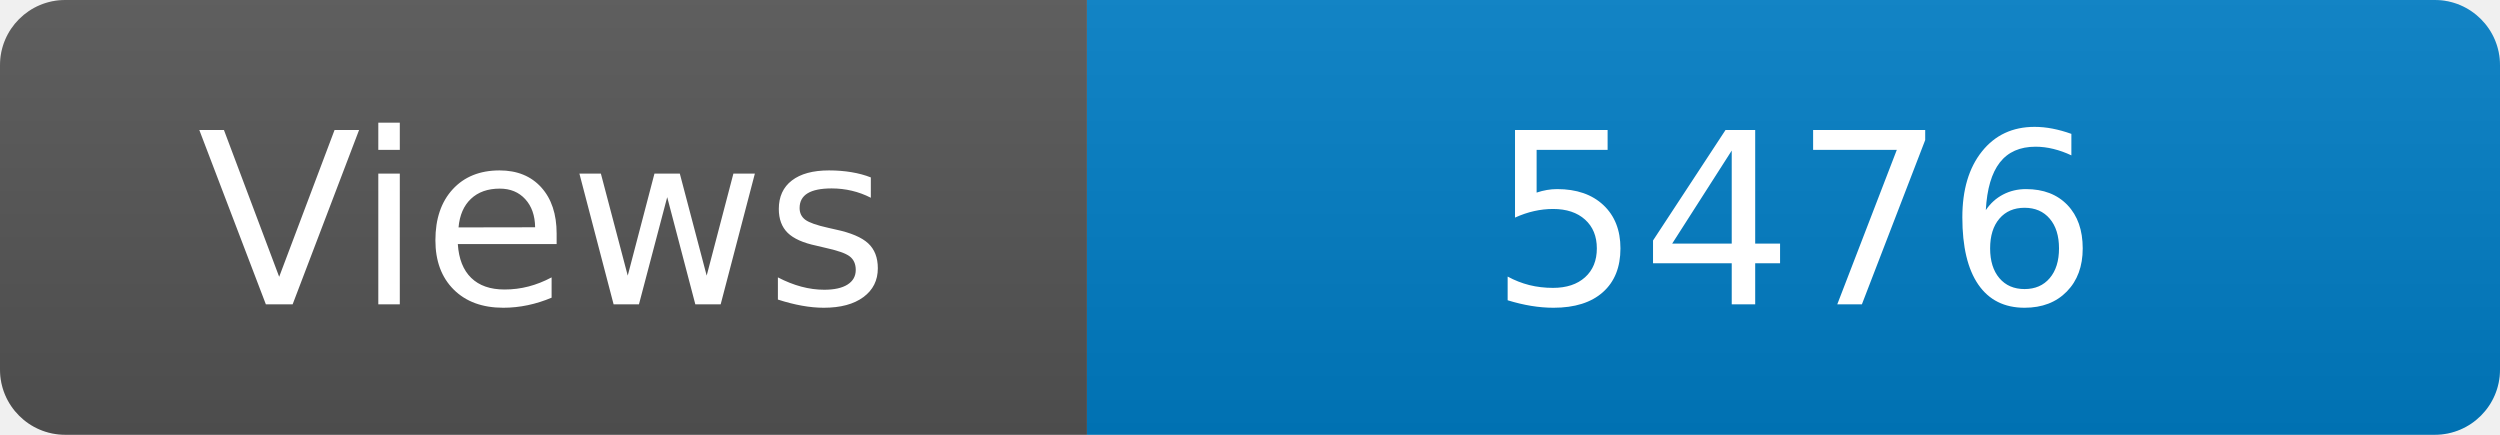
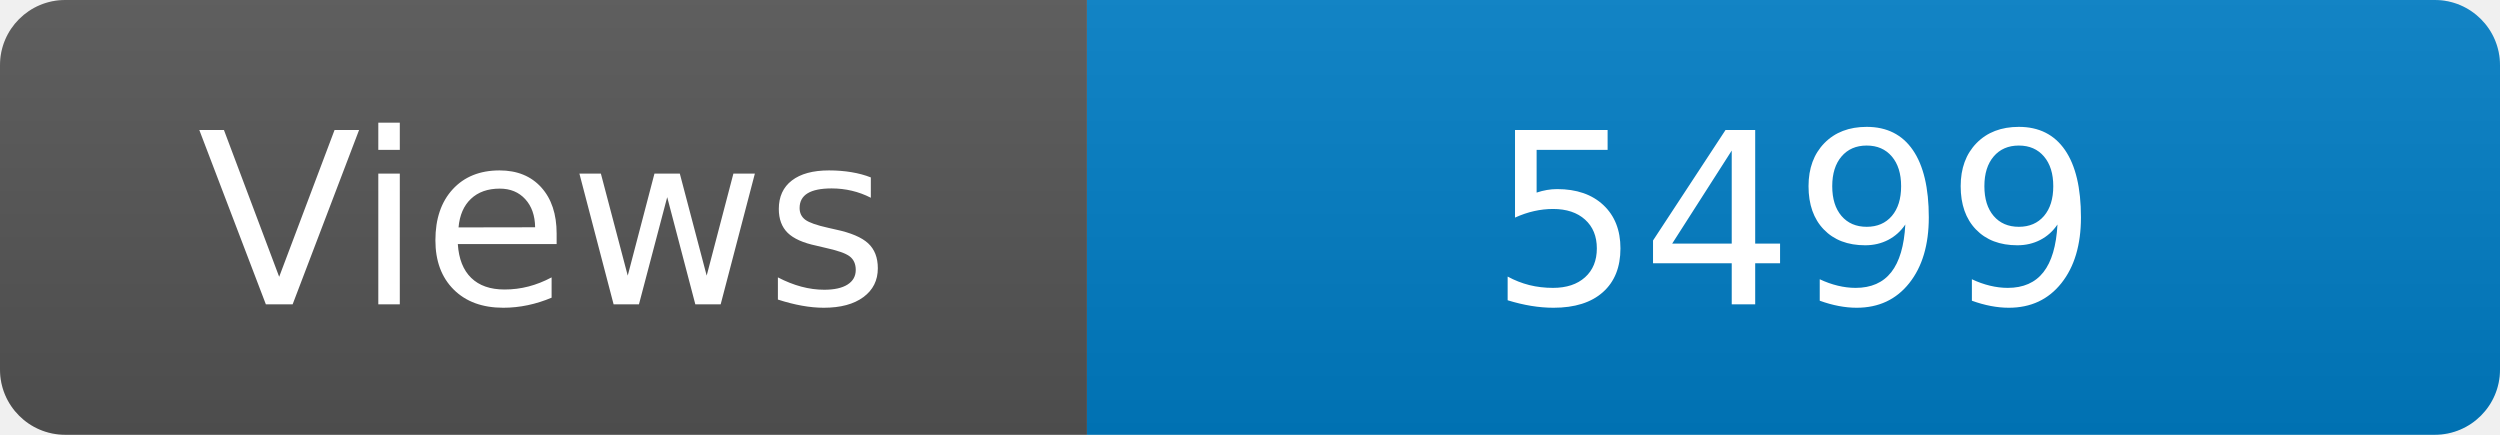
<svg xmlns="http://www.w3.org/2000/svg" width="115" height="20" role="img" aria-label="Maintained?: yes">
  <linearGradient id="s" x2="0" y2="100%">
    <stop offset="0" stop-color="#bbb" stop-opacity=".1" />
    <stop offset="1" stop-opacity=".1" />
  </linearGradient>
  <clipPath id="r">
    <rect width="115" height="20" rx="3" fill="#fff" />
  </clipPath>
  <g clip-path="url(#r)">
    <rect width="50" height="20" fill="#555" />
    <rect x="50" width="160" height="20" fill="#007ec6" />
    <rect width="115" height="20" fill="url(#s)" />
  </g>
  <g fill="#fff" text-anchor="middle" font-family="Verdana,Geneva,DejaVu Sans,sans-serif" font-size="110">
    <text x="250" y="140" transform="scale(.1)" fill="#fff">Views</text>
-     <text x="825" y="140" transform="scale(.1)" fill="#fff">5476</text>
+     <text x="825" y="140" transform="scale(.1)" fill="#fff">5499</text>
  </g>
</svg>
